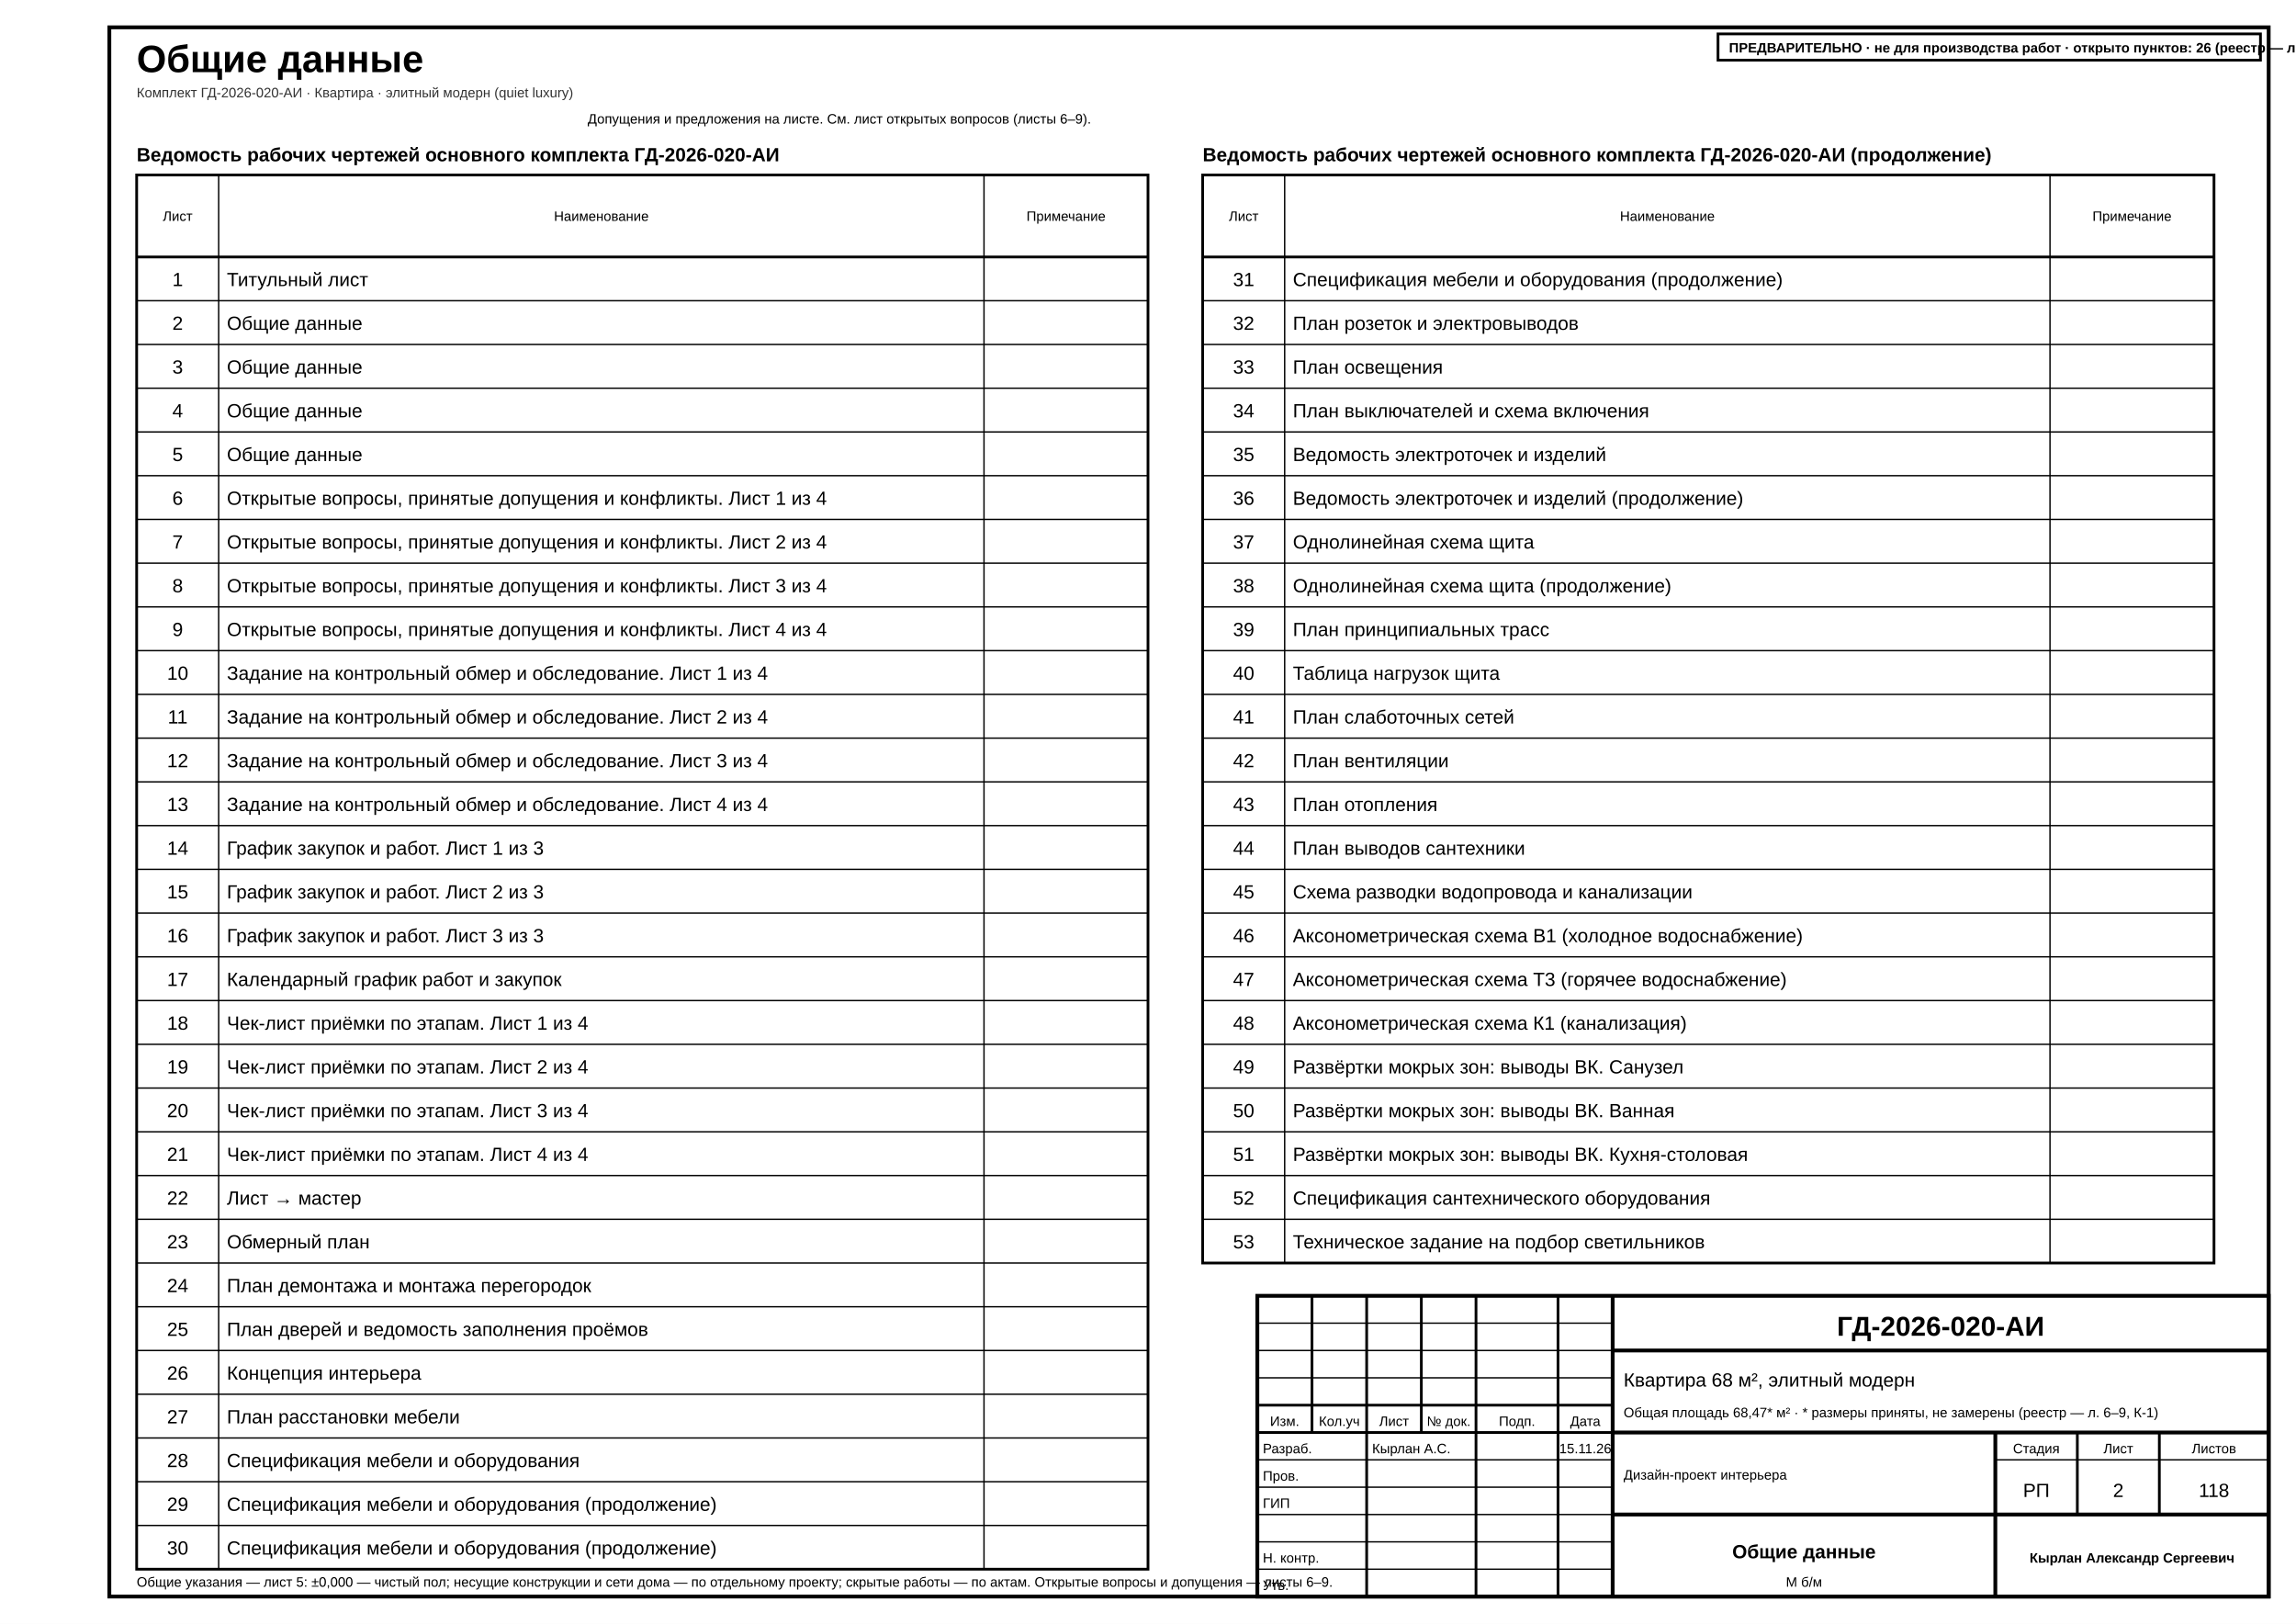
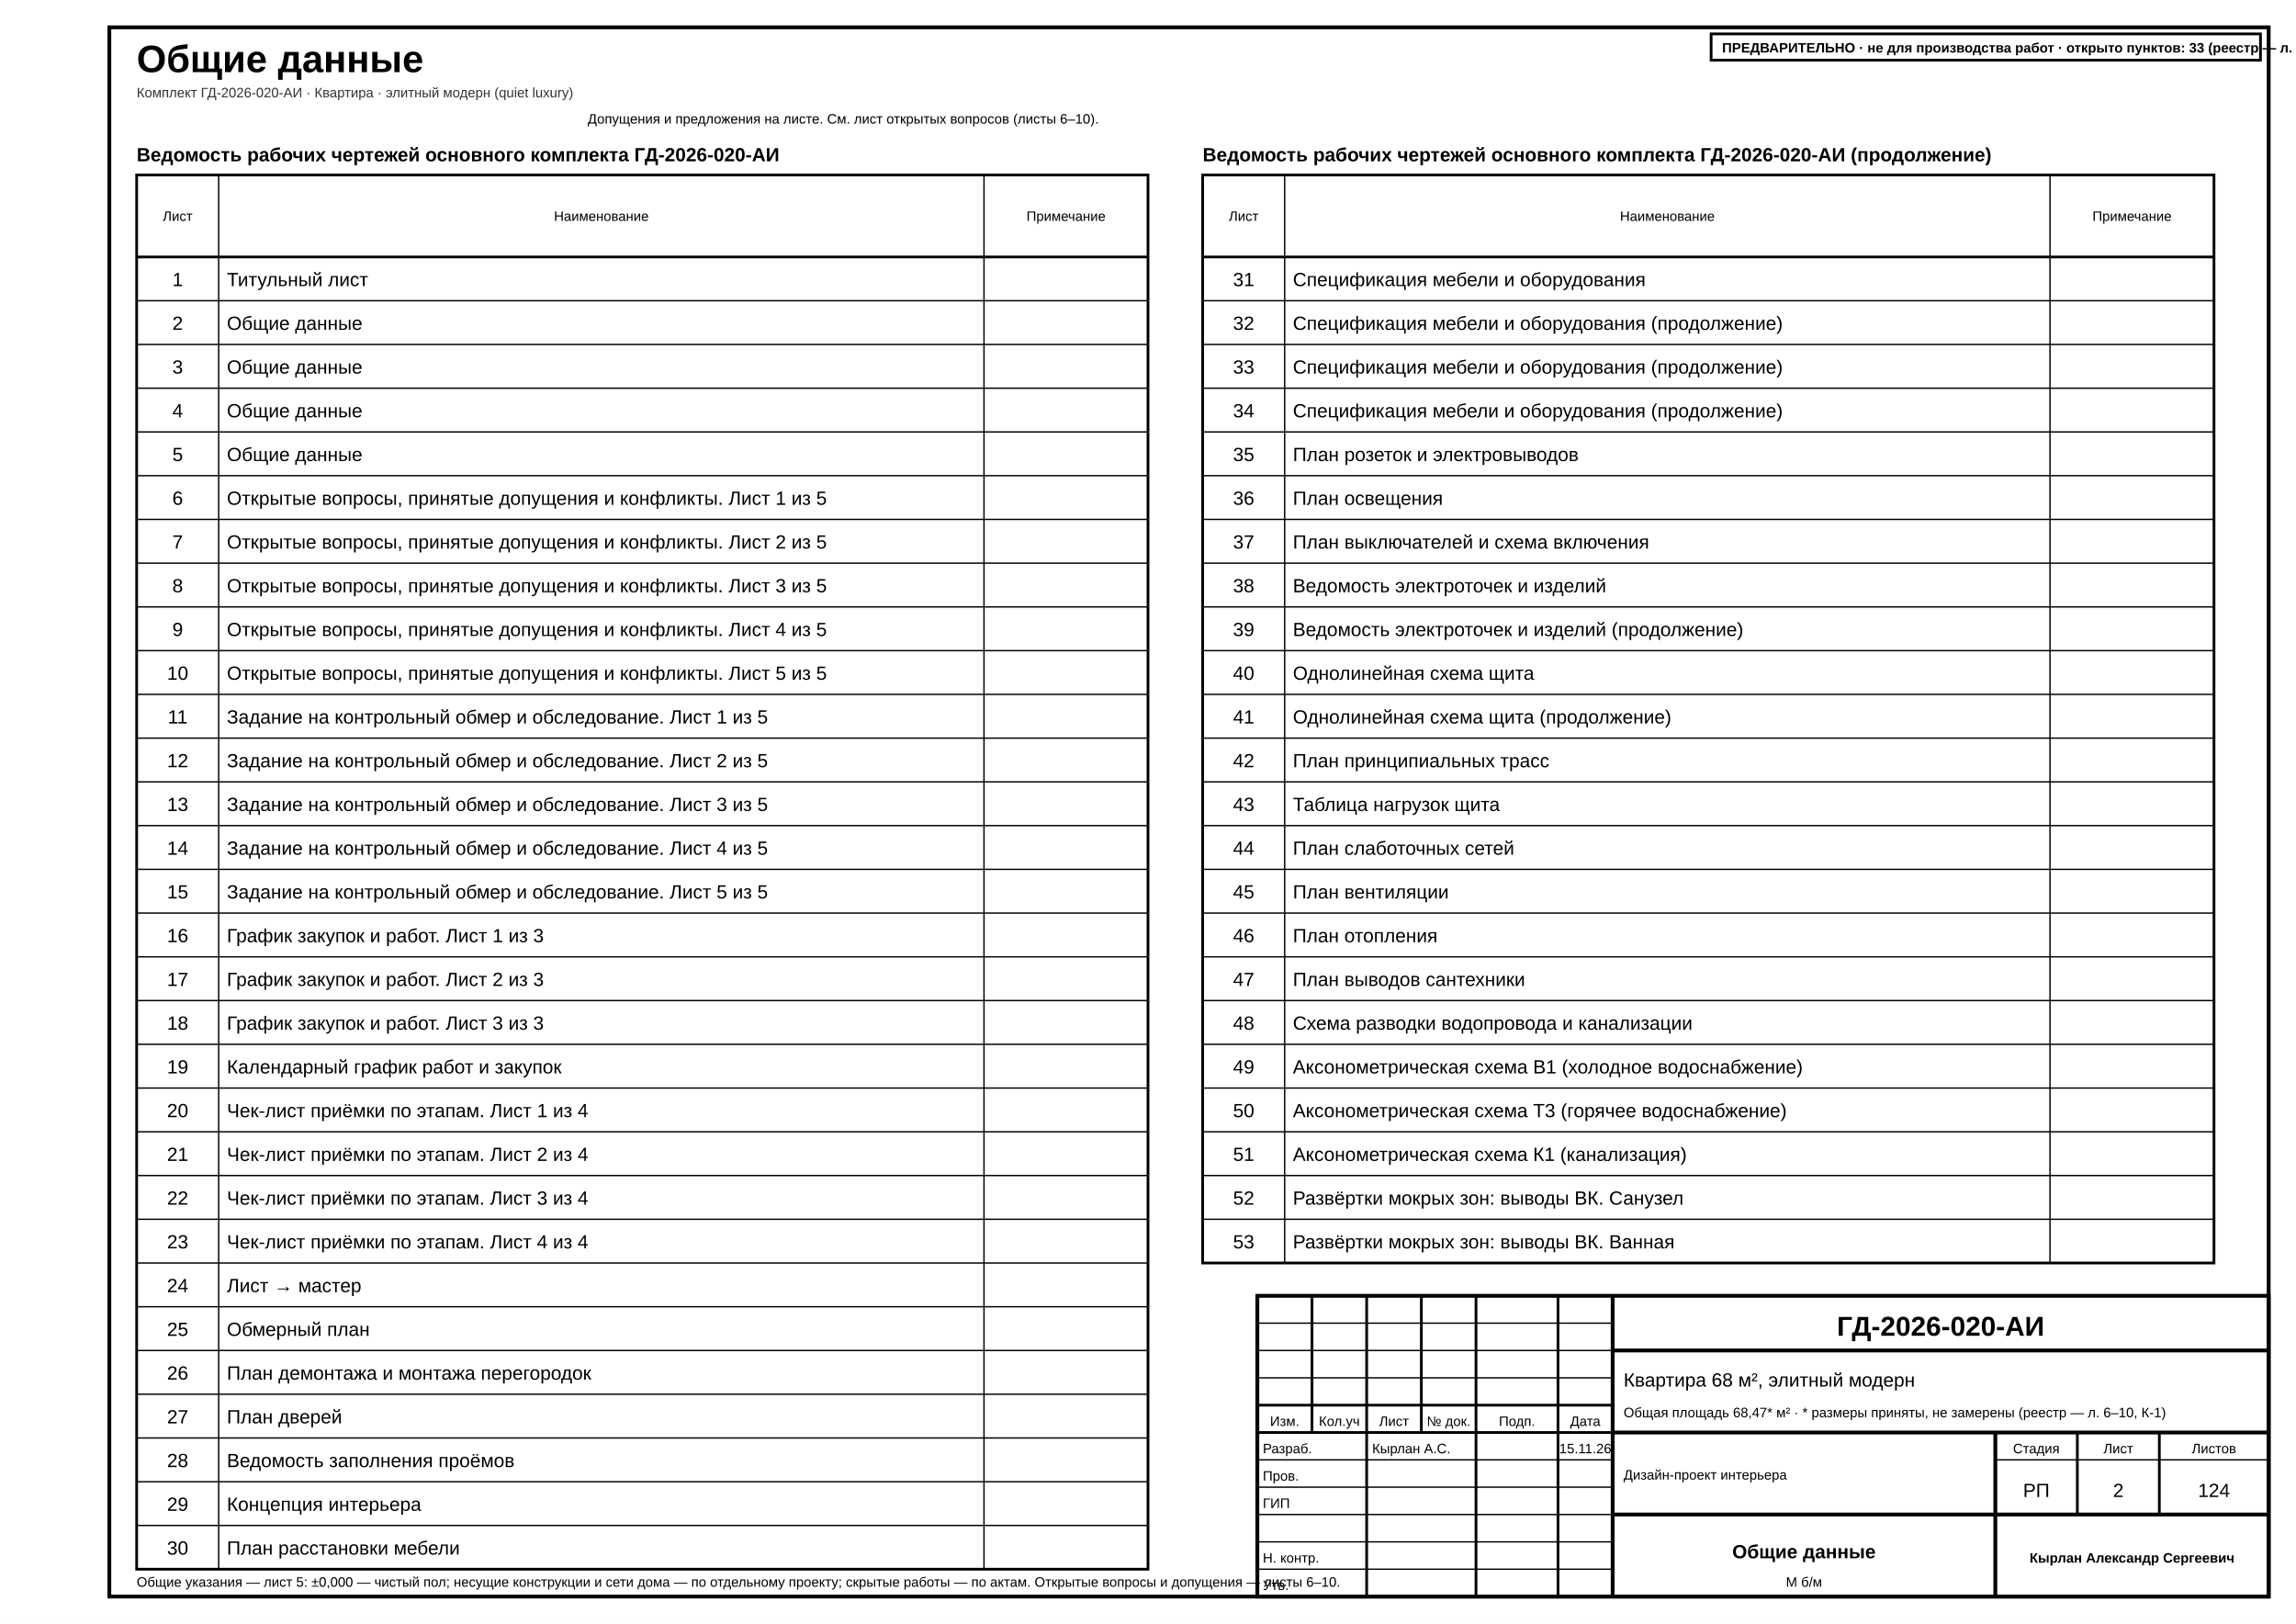
<svg xmlns="http://www.w3.org/2000/svg" width="420mm" height="297mm" viewBox="0 0 420 297" font-family="'GOST type A','ISOCPEUR','Arial Narrow',Arial,sans-serif" data-title="Общие данные" data-sheet="general" data-scale="б/м">
  <rect width="420" height="297" fill="#fff" />
  <rect x="20" y="5" width="395" height="287" fill="none" stroke="#000" stroke-width="0.7" />
  <g data-el="sheet-title">
    <text x="25" y="13.2" font-size="7" font-weight="700" fill="#000">Общие данные</text>
  </g>
  <text x="25" y="17.8" font-size="2.5" fill="#333">Комплект ГД-2026-020-АИ · Квартира · элитный модерн (quiet luxury)</text>
  <g data-el="sheet-list">
    <text x="25" y="29.5" font-size="3.5" font-weight="700" fill="#000">Ведомость рабочих чертежей основного комплекта ГД-2026-020-АИ</text>
    <rect x="25" y="32" width="185" height="255" fill="none" stroke="#000" stroke-width="0.5" />
    <line x1="25" y1="47" x2="210" y2="47" stroke="#000" stroke-width="0.5" />
    <text x="32.5" y="40.4" font-size="2.5" text-anchor="middle" fill="#000">Лист</text>
    <line x1="40" y1="32" x2="40" y2="287" stroke="#000" stroke-width="0.25" />
    <text x="110" y="40.4" font-size="2.5" text-anchor="middle" fill="#000">Наименование</text>
    <line x1="180" y1="32" x2="180" y2="287" stroke="#000" stroke-width="0.25" />
    <text x="195" y="40.4" font-size="2.5" text-anchor="middle" fill="#000">Примечание</text>
    <g data-no="1" data-title="Титульный лист">
      <text x="32.5" y="52.33" font-size="3.5" text-anchor="middle" fill="#000">1</text>
      <text x="41.5" y="52.33" font-size="3.5" fill="#000">Титульный лист</text>
    </g>
    <line x1="25" y1="55" x2="210" y2="55" stroke="#000" stroke-width="0.25" />
    <g data-no="2" data-title="Общие данные">
      <text x="32.5" y="60.33" font-size="3.5" text-anchor="middle" fill="#000">2</text>
      <text x="41.5" y="60.33" font-size="3.5" fill="#000">Общие данные</text>
    </g>
    <line x1="25" y1="63" x2="210" y2="63" stroke="#000" stroke-width="0.25" />
    <g data-no="3" data-title="Общие данные">
      <text x="32.5" y="68.33" font-size="3.5" text-anchor="middle" fill="#000">3</text>
      <text x="41.5" y="68.33" font-size="3.5" fill="#000">Общие данные</text>
    </g>
    <line x1="25" y1="71" x2="210" y2="71" stroke="#000" stroke-width="0.25" />
    <g data-no="4" data-title="Общие данные">
      <text x="32.5" y="76.33" font-size="3.5" text-anchor="middle" fill="#000">4</text>
      <text x="41.5" y="76.33" font-size="3.5" fill="#000">Общие данные</text>
    </g>
    <line x1="25" y1="79" x2="210" y2="79" stroke="#000" stroke-width="0.25" />
    <g data-no="5" data-title="Общие данные">
      <text x="32.5" y="84.33" font-size="3.5" text-anchor="middle" fill="#000">5</text>
      <text x="41.5" y="84.33" font-size="3.5" fill="#000">Общие данные</text>
    </g>
    <line x1="25" y1="87" x2="210" y2="87" stroke="#000" stroke-width="0.25" />
-     <g data-no="6" data-title="Открытые вопросы, принятые допущения и конфликты. Лист 1 из 4">
+     <g data-no="6" data-title="Открытые вопросы, принятые допущения и конфликты. Лист 1 из 5">
      <text x="32.5" y="92.33" font-size="3.5" text-anchor="middle" fill="#000">6</text>
-       <text x="41.5" y="92.33" font-size="3.5" fill="#000">Открытые вопросы, принятые допущения и конфликты. Лист 1 из 4</text>
+       <text x="41.5" y="92.33" font-size="3.5" fill="#000">Открытые вопросы, принятые допущения и конфликты. Лист 1 из 5</text>
    </g>
    <line x1="25" y1="95" x2="210" y2="95" stroke="#000" stroke-width="0.25" />
-     <g data-no="7" data-title="Открытые вопросы, принятые допущения и конфликты. Лист 2 из 4">
+     <g data-no="7" data-title="Открытые вопросы, принятые допущения и конфликты. Лист 2 из 5">
      <text x="32.5" y="100.33" font-size="3.5" text-anchor="middle" fill="#000">7</text>
-       <text x="41.5" y="100.33" font-size="3.5" fill="#000">Открытые вопросы, принятые допущения и конфликты. Лист 2 из 4</text>
+       <text x="41.5" y="100.33" font-size="3.5" fill="#000">Открытые вопросы, принятые допущения и конфликты. Лист 2 из 5</text>
    </g>
    <line x1="25" y1="103" x2="210" y2="103" stroke="#000" stroke-width="0.25" />
-     <g data-no="8" data-title="Открытые вопросы, принятые допущения и конфликты. Лист 3 из 4">
+     <g data-no="8" data-title="Открытые вопросы, принятые допущения и конфликты. Лист 3 из 5">
      <text x="32.5" y="108.33" font-size="3.5" text-anchor="middle" fill="#000">8</text>
-       <text x="41.5" y="108.33" font-size="3.5" fill="#000">Открытые вопросы, принятые допущения и конфликты. Лист 3 из 4</text>
+       <text x="41.5" y="108.33" font-size="3.5" fill="#000">Открытые вопросы, принятые допущения и конфликты. Лист 3 из 5</text>
    </g>
    <line x1="25" y1="111" x2="210" y2="111" stroke="#000" stroke-width="0.25" />
-     <g data-no="9" data-title="Открытые вопросы, принятые допущения и конфликты. Лист 4 из 4">
+     <g data-no="9" data-title="Открытые вопросы, принятые допущения и конфликты. Лист 4 из 5">
      <text x="32.5" y="116.33" font-size="3.5" text-anchor="middle" fill="#000">9</text>
-       <text x="41.5" y="116.33" font-size="3.5" fill="#000">Открытые вопросы, принятые допущения и конфликты. Лист 4 из 4</text>
+       <text x="41.5" y="116.33" font-size="3.5" fill="#000">Открытые вопросы, принятые допущения и конфликты. Лист 4 из 5</text>
    </g>
    <line x1="25" y1="119" x2="210" y2="119" stroke="#000" stroke-width="0.25" />
-     <g data-no="10" data-title="Задание на контрольный обмер и обследование. Лист 1 из 4">
+     <g data-no="10" data-title="Открытые вопросы, принятые допущения и конфликты. Лист 5 из 5">
      <text x="32.5" y="124.33" font-size="3.5" text-anchor="middle" fill="#000">10</text>
-       <text x="41.5" y="124.33" font-size="3.5" fill="#000">Задание на контрольный обмер и обследование. Лист 1 из 4</text>
+       <text x="41.5" y="124.33" font-size="3.5" fill="#000">Открытые вопросы, принятые допущения и конфликты. Лист 5 из 5</text>
    </g>
    <line x1="25" y1="127" x2="210" y2="127" stroke="#000" stroke-width="0.25" />
-     <g data-no="11" data-title="Задание на контрольный обмер и обследование. Лист 2 из 4">
+     <g data-no="11" data-title="Задание на контрольный обмер и обследование. Лист 1 из 5">
      <text x="32.5" y="132.33" font-size="3.5" text-anchor="middle" fill="#000">11</text>
-       <text x="41.5" y="132.33" font-size="3.5" fill="#000">Задание на контрольный обмер и обследование. Лист 2 из 4</text>
+       <text x="41.5" y="132.33" font-size="3.5" fill="#000">Задание на контрольный обмер и обследование. Лист 1 из 5</text>
    </g>
    <line x1="25" y1="135" x2="210" y2="135" stroke="#000" stroke-width="0.25" />
-     <g data-no="12" data-title="Задание на контрольный обмер и обследование. Лист 3 из 4">
+     <g data-no="12" data-title="Задание на контрольный обмер и обследование. Лист 2 из 5">
      <text x="32.5" y="140.33" font-size="3.5" text-anchor="middle" fill="#000">12</text>
-       <text x="41.5" y="140.33" font-size="3.5" fill="#000">Задание на контрольный обмер и обследование. Лист 3 из 4</text>
+       <text x="41.5" y="140.33" font-size="3.5" fill="#000">Задание на контрольный обмер и обследование. Лист 2 из 5</text>
    </g>
    <line x1="25" y1="143" x2="210" y2="143" stroke="#000" stroke-width="0.25" />
-     <g data-no="13" data-title="Задание на контрольный обмер и обследование. Лист 4 из 4">
+     <g data-no="13" data-title="Задание на контрольный обмер и обследование. Лист 3 из 5">
      <text x="32.5" y="148.33" font-size="3.5" text-anchor="middle" fill="#000">13</text>
-       <text x="41.5" y="148.33" font-size="3.5" fill="#000">Задание на контрольный обмер и обследование. Лист 4 из 4</text>
+       <text x="41.5" y="148.33" font-size="3.5" fill="#000">Задание на контрольный обмер и обследование. Лист 3 из 5</text>
    </g>
    <line x1="25" y1="151" x2="210" y2="151" stroke="#000" stroke-width="0.25" />
-     <g data-no="14" data-title="График закупок и работ. Лист 1 из 3">
+     <g data-no="14" data-title="Задание на контрольный обмер и обследование. Лист 4 из 5">
      <text x="32.5" y="156.33" font-size="3.5" text-anchor="middle" fill="#000">14</text>
-       <text x="41.5" y="156.33" font-size="3.5" fill="#000">График закупок и работ. Лист 1 из 3</text>
+       <text x="41.5" y="156.33" font-size="3.5" fill="#000">Задание на контрольный обмер и обследование. Лист 4 из 5</text>
    </g>
    <line x1="25" y1="159" x2="210" y2="159" stroke="#000" stroke-width="0.25" />
-     <g data-no="15" data-title="График закупок и работ. Лист 2 из 3">
+     <g data-no="15" data-title="Задание на контрольный обмер и обследование. Лист 5 из 5">
      <text x="32.5" y="164.33" font-size="3.5" text-anchor="middle" fill="#000">15</text>
-       <text x="41.5" y="164.33" font-size="3.5" fill="#000">График закупок и работ. Лист 2 из 3</text>
+       <text x="41.5" y="164.33" font-size="3.5" fill="#000">Задание на контрольный обмер и обследование. Лист 5 из 5</text>
    </g>
    <line x1="25" y1="167" x2="210" y2="167" stroke="#000" stroke-width="0.25" />
-     <g data-no="16" data-title="График закупок и работ. Лист 3 из 3">
+     <g data-no="16" data-title="График закупок и работ. Лист 1 из 3">
      <text x="32.5" y="172.33" font-size="3.5" text-anchor="middle" fill="#000">16</text>
-       <text x="41.5" y="172.33" font-size="3.5" fill="#000">График закупок и работ. Лист 3 из 3</text>
+       <text x="41.5" y="172.33" font-size="3.5" fill="#000">График закупок и работ. Лист 1 из 3</text>
    </g>
    <line x1="25" y1="175" x2="210" y2="175" stroke="#000" stroke-width="0.25" />
-     <g data-no="17" data-title="Календарный график работ и закупок">
+     <g data-no="17" data-title="График закупок и работ. Лист 2 из 3">
      <text x="32.5" y="180.33" font-size="3.5" text-anchor="middle" fill="#000">17</text>
-       <text x="41.5" y="180.33" font-size="3.5" fill="#000">Календарный график работ и закупок</text>
+       <text x="41.5" y="180.33" font-size="3.5" fill="#000">График закупок и работ. Лист 2 из 3</text>
    </g>
    <line x1="25" y1="183" x2="210" y2="183" stroke="#000" stroke-width="0.25" />
-     <g data-no="18" data-title="Чек-лист приёмки по этапам. Лист 1 из 4">
+     <g data-no="18" data-title="График закупок и работ. Лист 3 из 3">
      <text x="32.5" y="188.33" font-size="3.5" text-anchor="middle" fill="#000">18</text>
-       <text x="41.5" y="188.33" font-size="3.5" fill="#000">Чек-лист приёмки по этапам. Лист 1 из 4</text>
+       <text x="41.5" y="188.33" font-size="3.5" fill="#000">График закупок и работ. Лист 3 из 3</text>
    </g>
    <line x1="25" y1="191" x2="210" y2="191" stroke="#000" stroke-width="0.25" />
-     <g data-no="19" data-title="Чек-лист приёмки по этапам. Лист 2 из 4">
+     <g data-no="19" data-title="Календарный график работ и закупок">
      <text x="32.5" y="196.33" font-size="3.5" text-anchor="middle" fill="#000">19</text>
-       <text x="41.5" y="196.33" font-size="3.5" fill="#000">Чек-лист приёмки по этапам. Лист 2 из 4</text>
+       <text x="41.5" y="196.33" font-size="3.5" fill="#000">Календарный график работ и закупок</text>
    </g>
    <line x1="25" y1="199" x2="210" y2="199" stroke="#000" stroke-width="0.25" />
-     <g data-no="20" data-title="Чек-лист приёмки по этапам. Лист 3 из 4">
+     <g data-no="20" data-title="Чек-лист приёмки по этапам. Лист 1 из 4">
      <text x="32.5" y="204.33" font-size="3.5" text-anchor="middle" fill="#000">20</text>
-       <text x="41.5" y="204.33" font-size="3.5" fill="#000">Чек-лист приёмки по этапам. Лист 3 из 4</text>
+       <text x="41.5" y="204.33" font-size="3.5" fill="#000">Чек-лист приёмки по этапам. Лист 1 из 4</text>
    </g>
    <line x1="25" y1="207" x2="210" y2="207" stroke="#000" stroke-width="0.25" />
-     <g data-no="21" data-title="Чек-лист приёмки по этапам. Лист 4 из 4">
+     <g data-no="21" data-title="Чек-лист приёмки по этапам. Лист 2 из 4">
      <text x="32.5" y="212.33" font-size="3.5" text-anchor="middle" fill="#000">21</text>
-       <text x="41.5" y="212.33" font-size="3.5" fill="#000">Чек-лист приёмки по этапам. Лист 4 из 4</text>
+       <text x="41.5" y="212.33" font-size="3.5" fill="#000">Чек-лист приёмки по этапам. Лист 2 из 4</text>
    </g>
    <line x1="25" y1="215" x2="210" y2="215" stroke="#000" stroke-width="0.25" />
-     <g data-no="22" data-title="Лист → мастер">
+     <g data-no="22" data-title="Чек-лист приёмки по этапам. Лист 3 из 4">
      <text x="32.5" y="220.33" font-size="3.5" text-anchor="middle" fill="#000">22</text>
-       <text x="41.5" y="220.33" font-size="3.5" fill="#000">Лист → мастер</text>
+       <text x="41.5" y="220.33" font-size="3.5" fill="#000">Чек-лист приёмки по этапам. Лист 3 из 4</text>
    </g>
    <line x1="25" y1="223" x2="210" y2="223" stroke="#000" stroke-width="0.25" />
-     <g data-no="23" data-title="Обмерный план">
+     <g data-no="23" data-title="Чек-лист приёмки по этапам. Лист 4 из 4">
      <text x="32.5" y="228.33" font-size="3.5" text-anchor="middle" fill="#000">23</text>
-       <text x="41.5" y="228.33" font-size="3.5" fill="#000">Обмерный план</text>
+       <text x="41.5" y="228.33" font-size="3.5" fill="#000">Чек-лист приёмки по этапам. Лист 4 из 4</text>
    </g>
    <line x1="25" y1="231" x2="210" y2="231" stroke="#000" stroke-width="0.25" />
-     <g data-no="24" data-title="План демонтажа и монтажа перегородок">
+     <g data-no="24" data-title="Лист → мастер">
      <text x="32.5" y="236.33" font-size="3.5" text-anchor="middle" fill="#000">24</text>
-       <text x="41.5" y="236.33" font-size="3.5" fill="#000">План демонтажа и монтажа перегородок</text>
+       <text x="41.5" y="236.33" font-size="3.5" fill="#000">Лист → мастер</text>
    </g>
    <line x1="25" y1="239" x2="210" y2="239" stroke="#000" stroke-width="0.25" />
-     <g data-no="25" data-title="План дверей и ведомость заполнения проёмов">
+     <g data-no="25" data-title="Обмерный план">
      <text x="32.5" y="244.33" font-size="3.5" text-anchor="middle" fill="#000">25</text>
-       <text x="41.5" y="244.33" font-size="3.5" fill="#000">План дверей и ведомость заполнения проёмов</text>
+       <text x="41.5" y="244.33" font-size="3.5" fill="#000">Обмерный план</text>
    </g>
    <line x1="25" y1="247" x2="210" y2="247" stroke="#000" stroke-width="0.25" />
-     <g data-no="26" data-title="Концепция интерьера">
+     <g data-no="26" data-title="План демонтажа и монтажа перегородок">
      <text x="32.5" y="252.33" font-size="3.5" text-anchor="middle" fill="#000">26</text>
-       <text x="41.5" y="252.33" font-size="3.5" fill="#000">Концепция интерьера</text>
+       <text x="41.5" y="252.33" font-size="3.5" fill="#000">План демонтажа и монтажа перегородок</text>
    </g>
    <line x1="25" y1="255" x2="210" y2="255" stroke="#000" stroke-width="0.25" />
-     <g data-no="27" data-title="План расстановки мебели">
+     <g data-no="27" data-title="План дверей">
      <text x="32.5" y="260.33" font-size="3.5" text-anchor="middle" fill="#000">27</text>
-       <text x="41.5" y="260.33" font-size="3.5" fill="#000">План расстановки мебели</text>
+       <text x="41.5" y="260.33" font-size="3.5" fill="#000">План дверей</text>
    </g>
    <line x1="25" y1="263" x2="210" y2="263" stroke="#000" stroke-width="0.25" />
-     <g data-no="28" data-title="Спецификация мебели и оборудования">
+     <g data-no="28" data-title="Ведомость заполнения проёмов">
      <text x="32.5" y="268.33" font-size="3.5" text-anchor="middle" fill="#000">28</text>
-       <text x="41.5" y="268.33" font-size="3.5" fill="#000">Спецификация мебели и оборудования</text>
+       <text x="41.5" y="268.33" font-size="3.5" fill="#000">Ведомость заполнения проёмов</text>
    </g>
    <line x1="25" y1="271" x2="210" y2="271" stroke="#000" stroke-width="0.25" />
-     <g data-no="29" data-title="Спецификация мебели и оборудования (продолжение)">
+     <g data-no="29" data-title="Концепция интерьера">
      <text x="32.5" y="276.33" font-size="3.5" text-anchor="middle" fill="#000">29</text>
-       <text x="41.5" y="276.33" font-size="3.5" fill="#000">Спецификация мебели и оборудования (продолжение)</text>
+       <text x="41.5" y="276.33" font-size="3.5" fill="#000">Концепция интерьера</text>
    </g>
    <line x1="25" y1="279" x2="210" y2="279" stroke="#000" stroke-width="0.25" />
-     <g data-no="30" data-title="Спецификация мебели и оборудования (продолжение)">
+     <g data-no="30" data-title="План расстановки мебели">
      <text x="32.5" y="284.33" font-size="3.5" text-anchor="middle" fill="#000">30</text>
-       <text x="41.5" y="284.33" font-size="3.5" fill="#000">Спецификация мебели и оборудования (продолжение)</text>
+       <text x="41.5" y="284.33" font-size="3.5" fill="#000">План расстановки мебели</text>
    </g>
  </g>
  <g data-el="sheet-list">
    <text x="220" y="29.5" font-size="3.5" font-weight="700" fill="#000">Ведомость рабочих чертежей основного комплекта ГД-2026-020-АИ (продолжение)</text>
    <rect x="220" y="32" width="185" height="199" fill="none" stroke="#000" stroke-width="0.5" />
    <line x1="220" y1="47" x2="405" y2="47" stroke="#000" stroke-width="0.5" />
    <text x="227.5" y="40.4" font-size="2.5" text-anchor="middle" fill="#000">Лист</text>
    <line x1="235" y1="32" x2="235" y2="231" stroke="#000" stroke-width="0.25" />
    <text x="305" y="40.4" font-size="2.5" text-anchor="middle" fill="#000">Наименование</text>
    <line x1="375" y1="32" x2="375" y2="231" stroke="#000" stroke-width="0.25" />
    <text x="390" y="40.4" font-size="2.5" text-anchor="middle" fill="#000">Примечание</text>
-     <g data-no="31" data-title="Спецификация мебели и оборудования (продолжение)">
+     <g data-no="31" data-title="Спецификация мебели и оборудования">
      <text x="227.5" y="52.33" font-size="3.5" text-anchor="middle" fill="#000">31</text>
-       <text x="236.5" y="52.33" font-size="3.5" fill="#000">Спецификация мебели и оборудования (продолжение)</text>
+       <text x="236.5" y="52.33" font-size="3.5" fill="#000">Спецификация мебели и оборудования</text>
    </g>
    <line x1="220" y1="55" x2="405" y2="55" stroke="#000" stroke-width="0.25" />
-     <g data-no="32" data-title="План розеток и электровыводов">
+     <g data-no="32" data-title="Спецификация мебели и оборудования (продолжение)">
      <text x="227.5" y="60.33" font-size="3.5" text-anchor="middle" fill="#000">32</text>
-       <text x="236.5" y="60.33" font-size="3.5" fill="#000">План розеток и электровыводов</text>
+       <text x="236.5" y="60.33" font-size="3.5" fill="#000">Спецификация мебели и оборудования (продолжение)</text>
    </g>
    <line x1="220" y1="63" x2="405" y2="63" stroke="#000" stroke-width="0.25" />
-     <g data-no="33" data-title="План освещения">
+     <g data-no="33" data-title="Спецификация мебели и оборудования (продолжение)">
      <text x="227.5" y="68.33" font-size="3.5" text-anchor="middle" fill="#000">33</text>
-       <text x="236.5" y="68.33" font-size="3.5" fill="#000">План освещения</text>
+       <text x="236.5" y="68.33" font-size="3.5" fill="#000">Спецификация мебели и оборудования (продолжение)</text>
    </g>
    <line x1="220" y1="71" x2="405" y2="71" stroke="#000" stroke-width="0.25" />
-     <g data-no="34" data-title="План выключателей и схема включения">
+     <g data-no="34" data-title="Спецификация мебели и оборудования (продолжение)">
      <text x="227.5" y="76.33" font-size="3.5" text-anchor="middle" fill="#000">34</text>
-       <text x="236.5" y="76.33" font-size="3.5" fill="#000">План выключателей и схема включения</text>
+       <text x="236.5" y="76.33" font-size="3.5" fill="#000">Спецификация мебели и оборудования (продолжение)</text>
    </g>
    <line x1="220" y1="79" x2="405" y2="79" stroke="#000" stroke-width="0.25" />
-     <g data-no="35" data-title="Ведомость электроточек и изделий">
+     <g data-no="35" data-title="План розеток и электровыводов">
      <text x="227.5" y="84.33" font-size="3.5" text-anchor="middle" fill="#000">35</text>
-       <text x="236.5" y="84.33" font-size="3.5" fill="#000">Ведомость электроточек и изделий</text>
+       <text x="236.5" y="84.33" font-size="3.5" fill="#000">План розеток и электровыводов</text>
    </g>
    <line x1="220" y1="87" x2="405" y2="87" stroke="#000" stroke-width="0.25" />
-     <g data-no="36" data-title="Ведомость электроточек и изделий (продолжение)">
+     <g data-no="36" data-title="План освещения">
      <text x="227.5" y="92.33" font-size="3.5" text-anchor="middle" fill="#000">36</text>
-       <text x="236.5" y="92.33" font-size="3.5" fill="#000">Ведомость электроточек и изделий (продолжение)</text>
+       <text x="236.5" y="92.33" font-size="3.5" fill="#000">План освещения</text>
    </g>
    <line x1="220" y1="95" x2="405" y2="95" stroke="#000" stroke-width="0.25" />
-     <g data-no="37" data-title="Однолинейная схема щита">
+     <g data-no="37" data-title="План выключателей и схема включения">
      <text x="227.5" y="100.33" font-size="3.5" text-anchor="middle" fill="#000">37</text>
-       <text x="236.5" y="100.33" font-size="3.5" fill="#000">Однолинейная схема щита</text>
+       <text x="236.5" y="100.33" font-size="3.5" fill="#000">План выключателей и схема включения</text>
    </g>
    <line x1="220" y1="103" x2="405" y2="103" stroke="#000" stroke-width="0.25" />
-     <g data-no="38" data-title="Однолинейная схема щита (продолжение)">
+     <g data-no="38" data-title="Ведомость электроточек и изделий">
      <text x="227.5" y="108.33" font-size="3.5" text-anchor="middle" fill="#000">38</text>
-       <text x="236.5" y="108.33" font-size="3.5" fill="#000">Однолинейная схема щита (продолжение)</text>
+       <text x="236.5" y="108.33" font-size="3.5" fill="#000">Ведомость электроточек и изделий</text>
    </g>
    <line x1="220" y1="111" x2="405" y2="111" stroke="#000" stroke-width="0.25" />
-     <g data-no="39" data-title="План принципиальных трасс">
+     <g data-no="39" data-title="Ведомость электроточек и изделий (продолжение)">
      <text x="227.5" y="116.33" font-size="3.5" text-anchor="middle" fill="#000">39</text>
-       <text x="236.5" y="116.33" font-size="3.5" fill="#000">План принципиальных трасс</text>
+       <text x="236.5" y="116.33" font-size="3.5" fill="#000">Ведомость электроточек и изделий (продолжение)</text>
    </g>
    <line x1="220" y1="119" x2="405" y2="119" stroke="#000" stroke-width="0.25" />
-     <g data-no="40" data-title="Таблица нагрузок щита">
+     <g data-no="40" data-title="Однолинейная схема щита">
      <text x="227.5" y="124.33" font-size="3.5" text-anchor="middle" fill="#000">40</text>
-       <text x="236.5" y="124.33" font-size="3.5" fill="#000">Таблица нагрузок щита</text>
+       <text x="236.5" y="124.33" font-size="3.5" fill="#000">Однолинейная схема щита</text>
    </g>
    <line x1="220" y1="127" x2="405" y2="127" stroke="#000" stroke-width="0.25" />
-     <g data-no="41" data-title="План слаботочных сетей">
+     <g data-no="41" data-title="Однолинейная схема щита (продолжение)">
      <text x="227.5" y="132.33" font-size="3.5" text-anchor="middle" fill="#000">41</text>
-       <text x="236.5" y="132.33" font-size="3.5" fill="#000">План слаботочных сетей</text>
+       <text x="236.5" y="132.33" font-size="3.5" fill="#000">Однолинейная схема щита (продолжение)</text>
    </g>
    <line x1="220" y1="135" x2="405" y2="135" stroke="#000" stroke-width="0.25" />
-     <g data-no="42" data-title="План вентиляции">
+     <g data-no="42" data-title="План принципиальных трасс">
      <text x="227.5" y="140.33" font-size="3.5" text-anchor="middle" fill="#000">42</text>
-       <text x="236.5" y="140.33" font-size="3.5" fill="#000">План вентиляции</text>
+       <text x="236.5" y="140.33" font-size="3.5" fill="#000">План принципиальных трасс</text>
    </g>
    <line x1="220" y1="143" x2="405" y2="143" stroke="#000" stroke-width="0.25" />
-     <g data-no="43" data-title="План отопления">
+     <g data-no="43" data-title="Таблица нагрузок щита">
      <text x="227.5" y="148.33" font-size="3.5" text-anchor="middle" fill="#000">43</text>
-       <text x="236.5" y="148.33" font-size="3.5" fill="#000">План отопления</text>
+       <text x="236.5" y="148.33" font-size="3.5" fill="#000">Таблица нагрузок щита</text>
    </g>
    <line x1="220" y1="151" x2="405" y2="151" stroke="#000" stroke-width="0.25" />
-     <g data-no="44" data-title="План выводов сантехники">
+     <g data-no="44" data-title="План слаботочных сетей">
      <text x="227.5" y="156.33" font-size="3.5" text-anchor="middle" fill="#000">44</text>
-       <text x="236.5" y="156.33" font-size="3.5" fill="#000">План выводов сантехники</text>
+       <text x="236.5" y="156.33" font-size="3.5" fill="#000">План слаботочных сетей</text>
    </g>
    <line x1="220" y1="159" x2="405" y2="159" stroke="#000" stroke-width="0.25" />
-     <g data-no="45" data-title="Схема разводки водопровода и канализации">
+     <g data-no="45" data-title="План вентиляции">
      <text x="227.5" y="164.33" font-size="3.5" text-anchor="middle" fill="#000">45</text>
-       <text x="236.5" y="164.33" font-size="3.5" fill="#000">Схема разводки водопровода и канализации</text>
+       <text x="236.5" y="164.33" font-size="3.5" fill="#000">План вентиляции</text>
    </g>
    <line x1="220" y1="167" x2="405" y2="167" stroke="#000" stroke-width="0.25" />
-     <g data-no="46" data-title="Аксонометрическая схема В1 (холодное водоснабжение)">
+     <g data-no="46" data-title="План отопления">
      <text x="227.5" y="172.33" font-size="3.5" text-anchor="middle" fill="#000">46</text>
-       <text x="236.5" y="172.33" font-size="3.5" fill="#000">Аксонометрическая схема В1 (холодное водоснабжение)</text>
+       <text x="236.5" y="172.33" font-size="3.5" fill="#000">План отопления</text>
    </g>
    <line x1="220" y1="175" x2="405" y2="175" stroke="#000" stroke-width="0.25" />
-     <g data-no="47" data-title="Аксонометрическая схема Т3 (горячее водоснабжение)">
+     <g data-no="47" data-title="План выводов сантехники">
      <text x="227.5" y="180.33" font-size="3.5" text-anchor="middle" fill="#000">47</text>
-       <text x="236.5" y="180.33" font-size="3.5" fill="#000">Аксонометрическая схема Т3 (горячее водоснабжение)</text>
+       <text x="236.5" y="180.33" font-size="3.5" fill="#000">План выводов сантехники</text>
    </g>
    <line x1="220" y1="183" x2="405" y2="183" stroke="#000" stroke-width="0.25" />
-     <g data-no="48" data-title="Аксонометрическая схема К1 (канализация)">
+     <g data-no="48" data-title="Схема разводки водопровода и канализации">
      <text x="227.5" y="188.33" font-size="3.5" text-anchor="middle" fill="#000">48</text>
-       <text x="236.5" y="188.33" font-size="3.5" fill="#000">Аксонометрическая схема К1 (канализация)</text>
+       <text x="236.5" y="188.33" font-size="3.5" fill="#000">Схема разводки водопровода и канализации</text>
    </g>
    <line x1="220" y1="191" x2="405" y2="191" stroke="#000" stroke-width="0.25" />
-     <g data-no="49" data-title="Развёртки мокрых зон: выводы ВК. Санузел">
+     <g data-no="49" data-title="Аксонометрическая схема В1 (холодное водоснабжение)">
      <text x="227.5" y="196.33" font-size="3.5" text-anchor="middle" fill="#000">49</text>
-       <text x="236.5" y="196.33" font-size="3.5" fill="#000">Развёртки мокрых зон: выводы ВК. Санузел</text>
+       <text x="236.5" y="196.33" font-size="3.5" fill="#000">Аксонометрическая схема В1 (холодное водоснабжение)</text>
    </g>
    <line x1="220" y1="199" x2="405" y2="199" stroke="#000" stroke-width="0.25" />
-     <g data-no="50" data-title="Развёртки мокрых зон: выводы ВК. Ванная">
+     <g data-no="50" data-title="Аксонометрическая схема Т3 (горячее водоснабжение)">
      <text x="227.5" y="204.33" font-size="3.5" text-anchor="middle" fill="#000">50</text>
-       <text x="236.5" y="204.33" font-size="3.5" fill="#000">Развёртки мокрых зон: выводы ВК. Ванная</text>
+       <text x="236.5" y="204.33" font-size="3.5" fill="#000">Аксонометрическая схема Т3 (горячее водоснабжение)</text>
    </g>
    <line x1="220" y1="207" x2="405" y2="207" stroke="#000" stroke-width="0.25" />
-     <g data-no="51" data-title="Развёртки мокрых зон: выводы ВК. Кухня-столовая">
+     <g data-no="51" data-title="Аксонометрическая схема К1 (канализация)">
      <text x="227.5" y="212.33" font-size="3.5" text-anchor="middle" fill="#000">51</text>
-       <text x="236.5" y="212.33" font-size="3.5" fill="#000">Развёртки мокрых зон: выводы ВК. Кухня-столовая</text>
+       <text x="236.5" y="212.33" font-size="3.5" fill="#000">Аксонометрическая схема К1 (канализация)</text>
    </g>
    <line x1="220" y1="215" x2="405" y2="215" stroke="#000" stroke-width="0.25" />
-     <g data-no="52" data-title="Спецификация сантехнического оборудования">
+     <g data-no="52" data-title="Развёртки мокрых зон: выводы ВК. Санузел">
      <text x="227.5" y="220.33" font-size="3.5" text-anchor="middle" fill="#000">52</text>
-       <text x="236.5" y="220.33" font-size="3.5" fill="#000">Спецификация сантехнического оборудования</text>
+       <text x="236.5" y="220.33" font-size="3.5" fill="#000">Развёртки мокрых зон: выводы ВК. Санузел</text>
    </g>
    <line x1="220" y1="223" x2="405" y2="223" stroke="#000" stroke-width="0.25" />
-     <g data-no="53" data-title="Техническое задание на подбор светильников">
+     <g data-no="53" data-title="Развёртки мокрых зон: выводы ВК. Ванная">
      <text x="227.5" y="228.33" font-size="3.5" text-anchor="middle" fill="#000">53</text>
-       <text x="236.5" y="228.33" font-size="3.5" fill="#000">Техническое задание на подбор светильников</text>
+       <text x="236.5" y="228.33" font-size="3.5" fill="#000">Развёртки мокрых зон: выводы ВК. Ванная</text>
    </g>
  </g>
  <g data-deviation="sheets-count-every-sheet" />
  <g data-deviation="scale-in-stamp" />
  <g data-deviation="elevation-1:40" />
  <g data-deviation="dim-font-2.5" />
  <g data-deviation="room-circle-8" />
  <g data-el="general-ref">
-     <text x="25" y="290.2" font-size="2.5" textLength="182.41" lengthAdjust="spacingAndGlyphs" data-fit="203" fill="#000">Общие указания — лист 5: ±0,000 — чистый пол; несущие конструкции и сети дома — по отдельному проекту; скрытые работы — по актам. Открытые вопросы и допущения — листы 6–9.</text>
+     <text x="25" y="290.2" font-size="2.5" textLength="183.55" lengthAdjust="spacingAndGlyphs" data-fit="203" fill="#000">Общие указания — лист 5: ±0,000 — чистый пол; несущие конструкции и сети дома — по отдельному проекту; скрытые работы — по актам. Открытые вопросы и допущения — листы 6–10.</text>
    <g data-el="open-issues-ref" data-target="6" />
  </g>
  <g data-el="assumed-notes" data-flags="" data-ids="К-1 К-2 К-3 К-5 К-6 К-9 К-26" data-level="3">
-     <text x="107.5" y="22.6" font-size="2.5" fill="#000">Допущения и предложения на листе. См. лист открытых вопросов (листы 6–9).</text>
+     <text x="107.5" y="22.6" font-size="2.5" fill="#000">Допущения и предложения на листе. См. лист открытых вопросов (листы 6–10).</text>
  </g>
  <g data-el="stamp">
    <rect x="230" y="237" width="185" height="55" fill="none" stroke="#000" stroke-width="0.7" />
    <line x1="230" y1="242" x2="295" y2="242" stroke="#000" stroke-width="0.25" />
    <line x1="230" y1="247" x2="295" y2="247" stroke="#000" stroke-width="0.25" />
    <line x1="230" y1="252" x2="295" y2="252" stroke="#000" stroke-width="0.25" />
    <line x1="230" y1="257" x2="295" y2="257" stroke="#000" stroke-width="0.5" />
    <line x1="230" y1="262" x2="295" y2="262" stroke="#000" stroke-width="0.5" />
    <line x1="230" y1="267" x2="295" y2="267" stroke="#000" stroke-width="0.25" />
    <line x1="230" y1="272" x2="295" y2="272" stroke="#000" stroke-width="0.25" />
    <line x1="230" y1="277" x2="295" y2="277" stroke="#000" stroke-width="0.25" />
    <line x1="230" y1="282" x2="295" y2="282" stroke="#000" stroke-width="0.25" />
    <line x1="230" y1="287" x2="295" y2="287" stroke="#000" stroke-width="0.25" />
    <line x1="240" y1="237" x2="240" y2="262" stroke="#000" stroke-width="0.5" />
    <line x1="250" y1="237" x2="250" y2="262" stroke="#000" stroke-width="0.5" />
    <line x1="260" y1="237" x2="260" y2="262" stroke="#000" stroke-width="0.5" />
    <line x1="270" y1="237" x2="270" y2="262" stroke="#000" stroke-width="0.5" />
    <line x1="285" y1="237" x2="285" y2="262" stroke="#000" stroke-width="0.5" />
    <line x1="250" y1="262" x2="250" y2="292" stroke="#000" stroke-width="0.5" />
    <line x1="270" y1="262" x2="270" y2="292" stroke="#000" stroke-width="0.5" />
    <line x1="285" y1="262" x2="285" y2="292" stroke="#000" stroke-width="0.5" />
    <line x1="295" y1="237" x2="295" y2="292" stroke="#000" stroke-width="0.7" />
    <text x="235" y="260.8" font-size="2.5" text-anchor="middle" data-fit="9" fill="#000">Изм.</text>
    <text x="245" y="260.8" font-size="2.5" text-anchor="middle" data-fit="9" fill="#000">Кол.уч</text>
    <text x="255" y="260.8" font-size="2.5" text-anchor="middle" data-fit="9" fill="#000">Лист</text>
    <text x="265" y="260.8" font-size="2.5" text-anchor="middle" data-fit="9" fill="#000">№ док.</text>
    <text x="277.5" y="260.8" font-size="2.5" text-anchor="middle" data-fit="14" fill="#000">Подп.</text>
    <text x="290" y="260.8" font-size="2.5" text-anchor="middle" data-fit="9" fill="#000">Дата</text>
    <text x="231" y="265.8" font-size="2.5" data-fit="18" fill="#000">Разраб.</text>
    <text x="251" y="265.8" font-size="2.5" data-fit="18" fill="#000">Кырлан А.С.</text>
    <text x="290" y="265.8" font-size="2.5" text-anchor="middle" textLength="7.98" lengthAdjust="spacingAndGlyphs" data-fit="8.6" fill="#000">15.11.26</text>
    <text x="231" y="270.8" font-size="2.5" data-fit="18" fill="#000">Пров.</text>
    <text x="231" y="275.8" font-size="2.5" data-fit="18" fill="#000">ГИП</text>
    <text x="231" y="285.8" font-size="2.5" data-fit="18" fill="#000">Н. контр.</text>
    <text x="231" y="290.8" font-size="2.5" data-fit="18" fill="#000">Утв.</text>
    <text x="355" y="244.3" font-size="5" text-anchor="middle" font-weight="700" data-fit="116" fill="#000">ГД-2026-020-АИ</text>
    <line x1="295" y1="247" x2="415" y2="247" stroke="#000" stroke-width="0.7" />
    <text x="297" y="253.6" font-size="3.5" data-fit="116" fill="#000">Квартира 68 м², элитный модерн</text>
-     <text x="297" y="259.2" font-size="2.5" data-fit="116" fill="#000">Общая площадь 68,47* м² · * размеры приняты, не замерены (реестр — л. 6–9, К-1)</text>
+     <text x="297" y="259.2" font-size="2.5" data-fit="116" fill="#000">Общая площадь 68,47* м² · * размеры приняты, не замерены (реестр — л. 6–10, К-1)</text>
    <line x1="295" y1="262" x2="415" y2="262" stroke="#000" stroke-width="0.7" />
    <text x="297" y="270.6" font-size="2.5" data-fit="66" fill="#000">Дизайн-проект интерьера</text>
    <line x1="365" y1="262" x2="365" y2="292" stroke="#000" stroke-width="0.7" />
    <line x1="365" y1="267" x2="415" y2="267" stroke="#000" stroke-width="0.25" />
    <line x1="380" y1="262" x2="380" y2="277" stroke="#000" stroke-width="0.5" />
    <line x1="395" y1="262" x2="395" y2="277" stroke="#000" stroke-width="0.5" />
    <text x="372.5" y="265.8" font-size="2.5" text-anchor="middle" data-fit="14" fill="#000">Стадия</text>
    <text x="387.5" y="265.8" font-size="2.5" text-anchor="middle" fill="#000">Лист</text>
    <text x="405" y="265.8" font-size="2.5" text-anchor="middle" fill="#000">Листов</text>
    <text x="372.5" y="273.8" font-size="3.5" text-anchor="middle" fill="#000">РП</text>
    <text x="387.5" y="273.8" font-size="3.5" text-anchor="middle" fill="#000">2</text>
-     <text x="405" y="273.8" font-size="3.5" text-anchor="middle" fill="#000">118</text>
+     <text x="405" y="273.8" font-size="3.5" text-anchor="middle" fill="#000">124</text>
    <line x1="295" y1="277" x2="415" y2="277" stroke="#000" stroke-width="0.7" />
    <text x="330" y="285" font-size="3.5" text-anchor="middle" font-weight="700" data-fit="66" fill="#000">Общие данные</text>
    <text x="330" y="290.2" font-size="2.5" text-anchor="middle" fill="#000">М б/м</text>
    <text x="390" y="285.8" font-size="2.5" text-anchor="middle" font-weight="700" data-fit="47" fill="#000">Кырлан Александр Сергеевич</text>
  </g>
-   <g data-el="release-mark" data-release="preliminary" data-open="26" data-positions="165" data-basis="11">
-     <rect x="314.27" y="6.2" width="99.23" height="4.8" fill="#fff" stroke="#000" stroke-width="0.5" />
-     <text x="316.27" y="9.6" font-size="2.5" font-weight="700" fill="#000">ПРЕДВАРИТЕЛЬНО · не для производства работ · открыто пунктов: 26 (реестр — л. 6–9)</text>
+   <g data-el="release-mark" data-release="preliminary" data-open="33" data-positions="165" data-basis="11">
+     <rect x="313.01" y="6.2" width="100.49" height="4.8" fill="#fff" stroke="#000" stroke-width="0.5" />
+     <text x="315.01" y="9.6" font-size="2.5" font-weight="700" fill="#000">ПРЕДВАРИТЕЛЬНО · не для производства работ · открыто пунктов: 33 (реестр — л. 6–10)</text>
  </g>
</svg>
